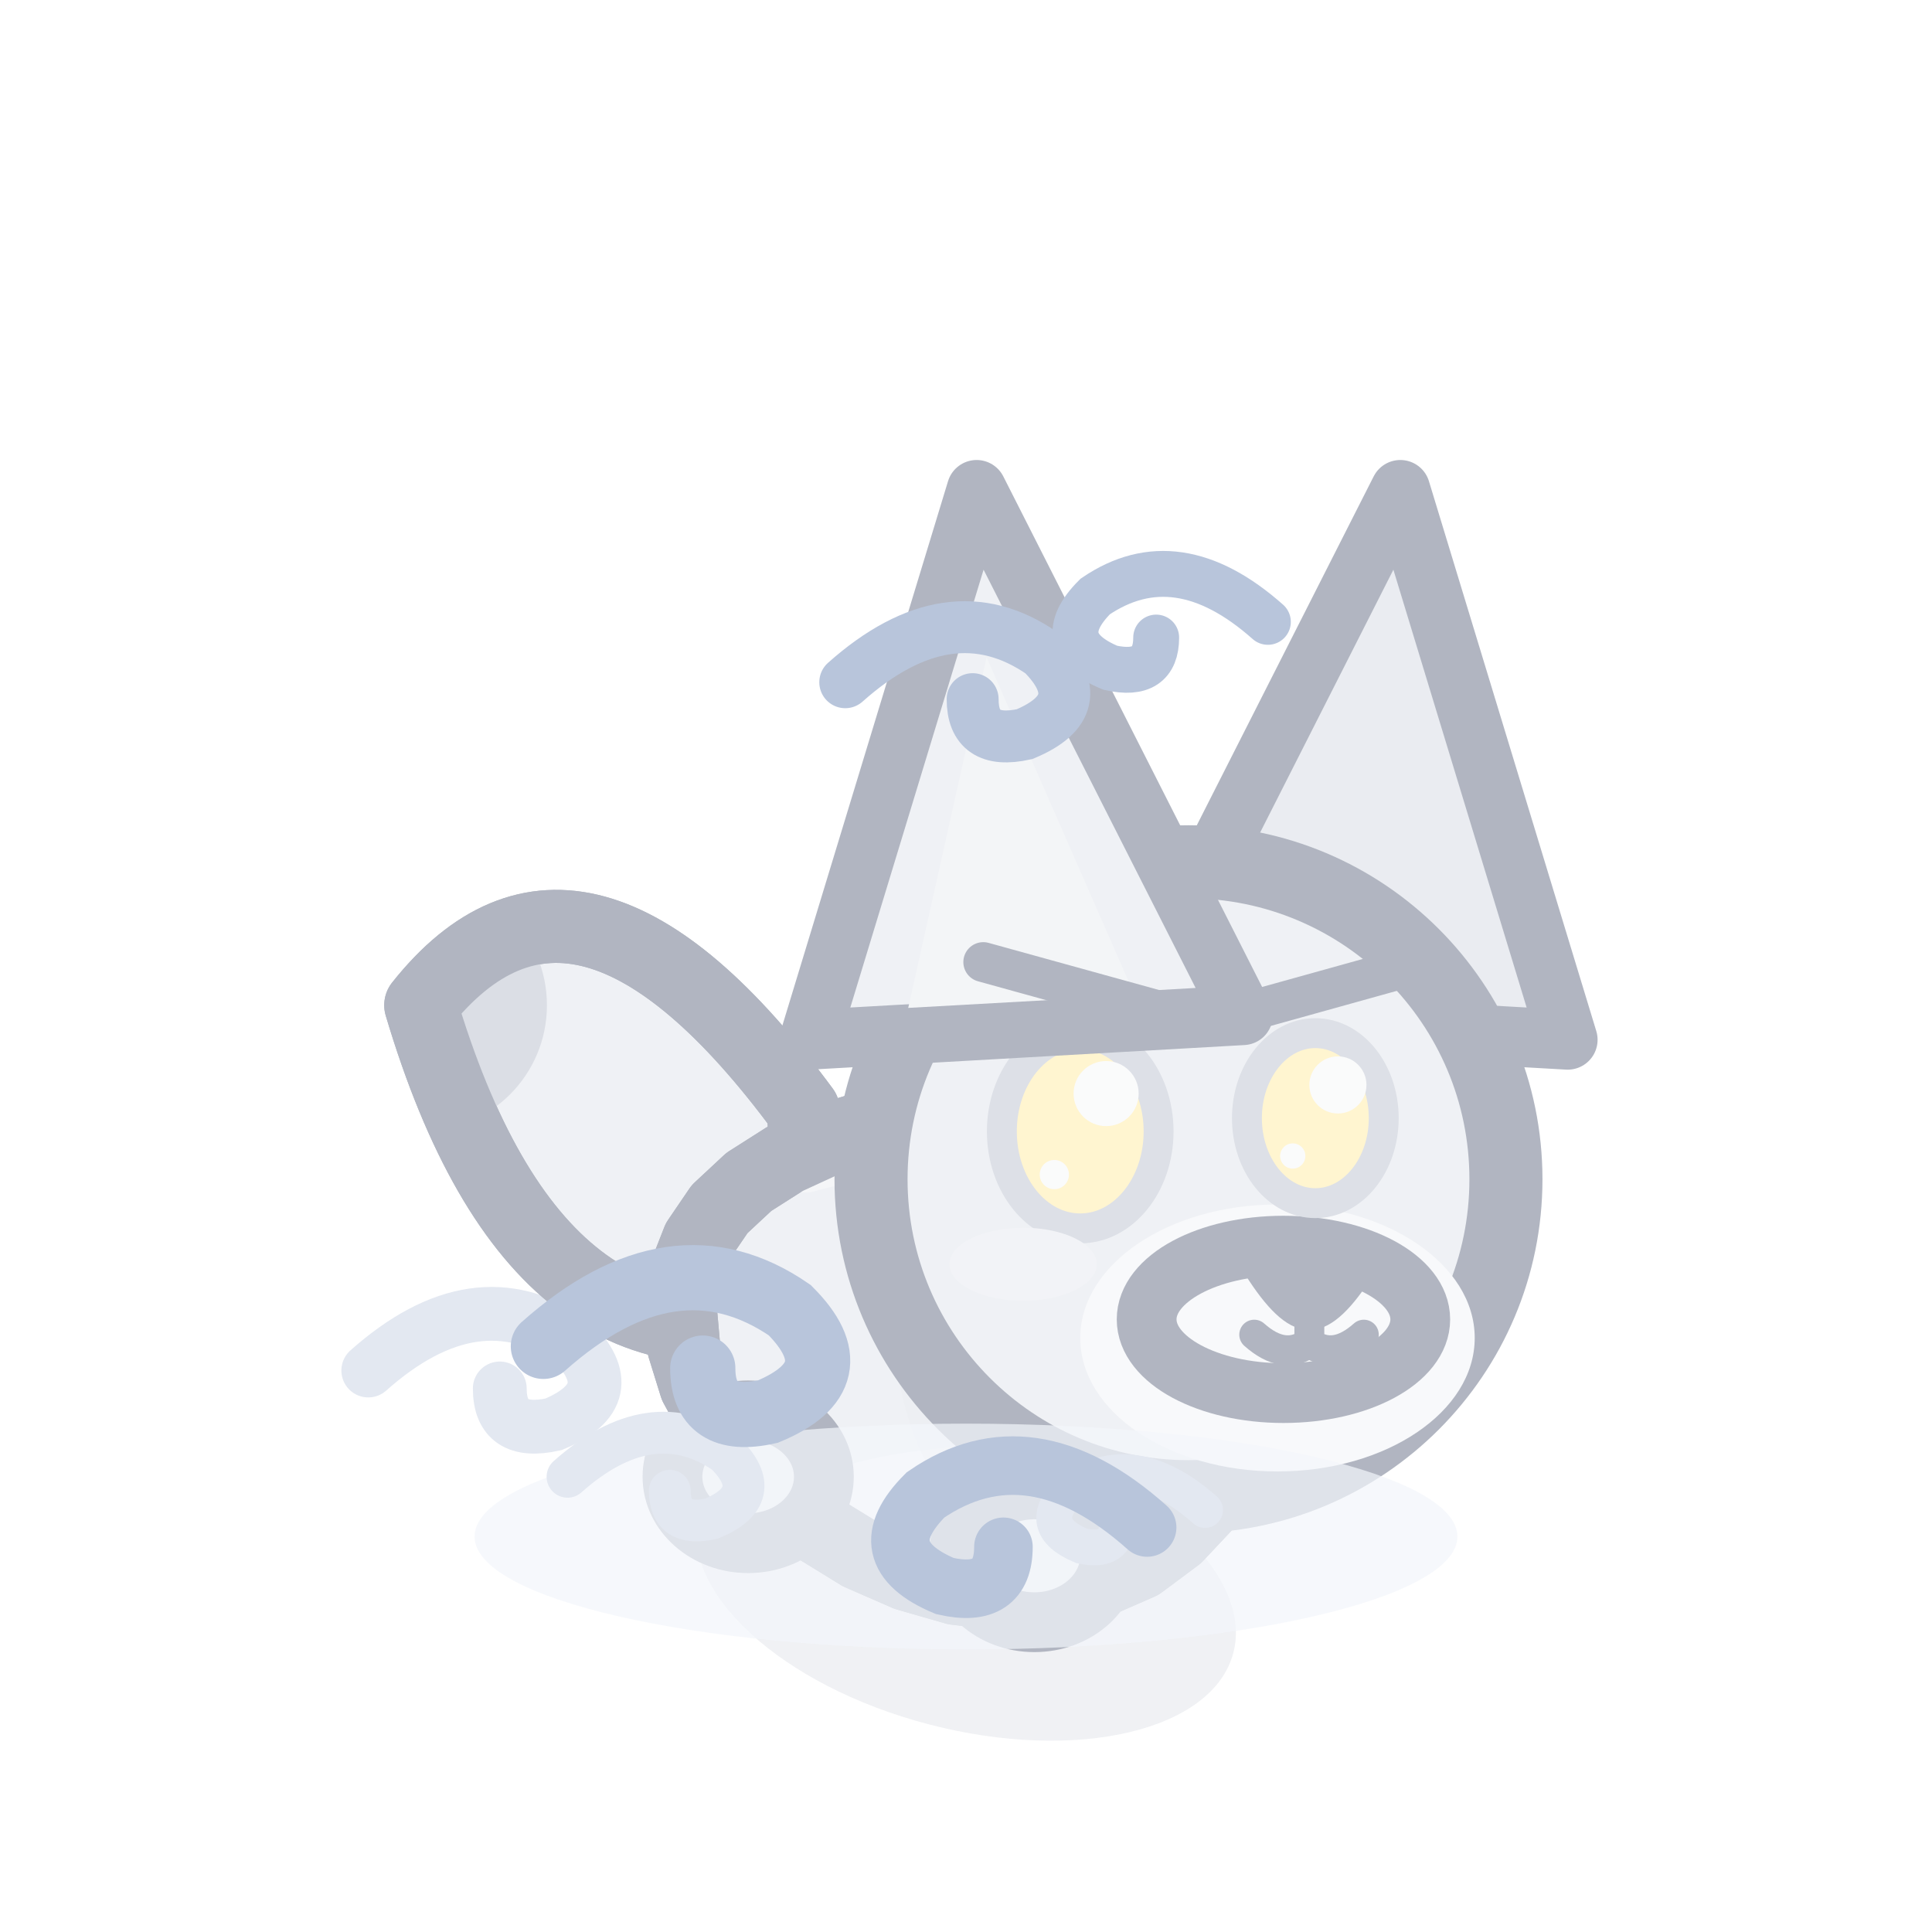
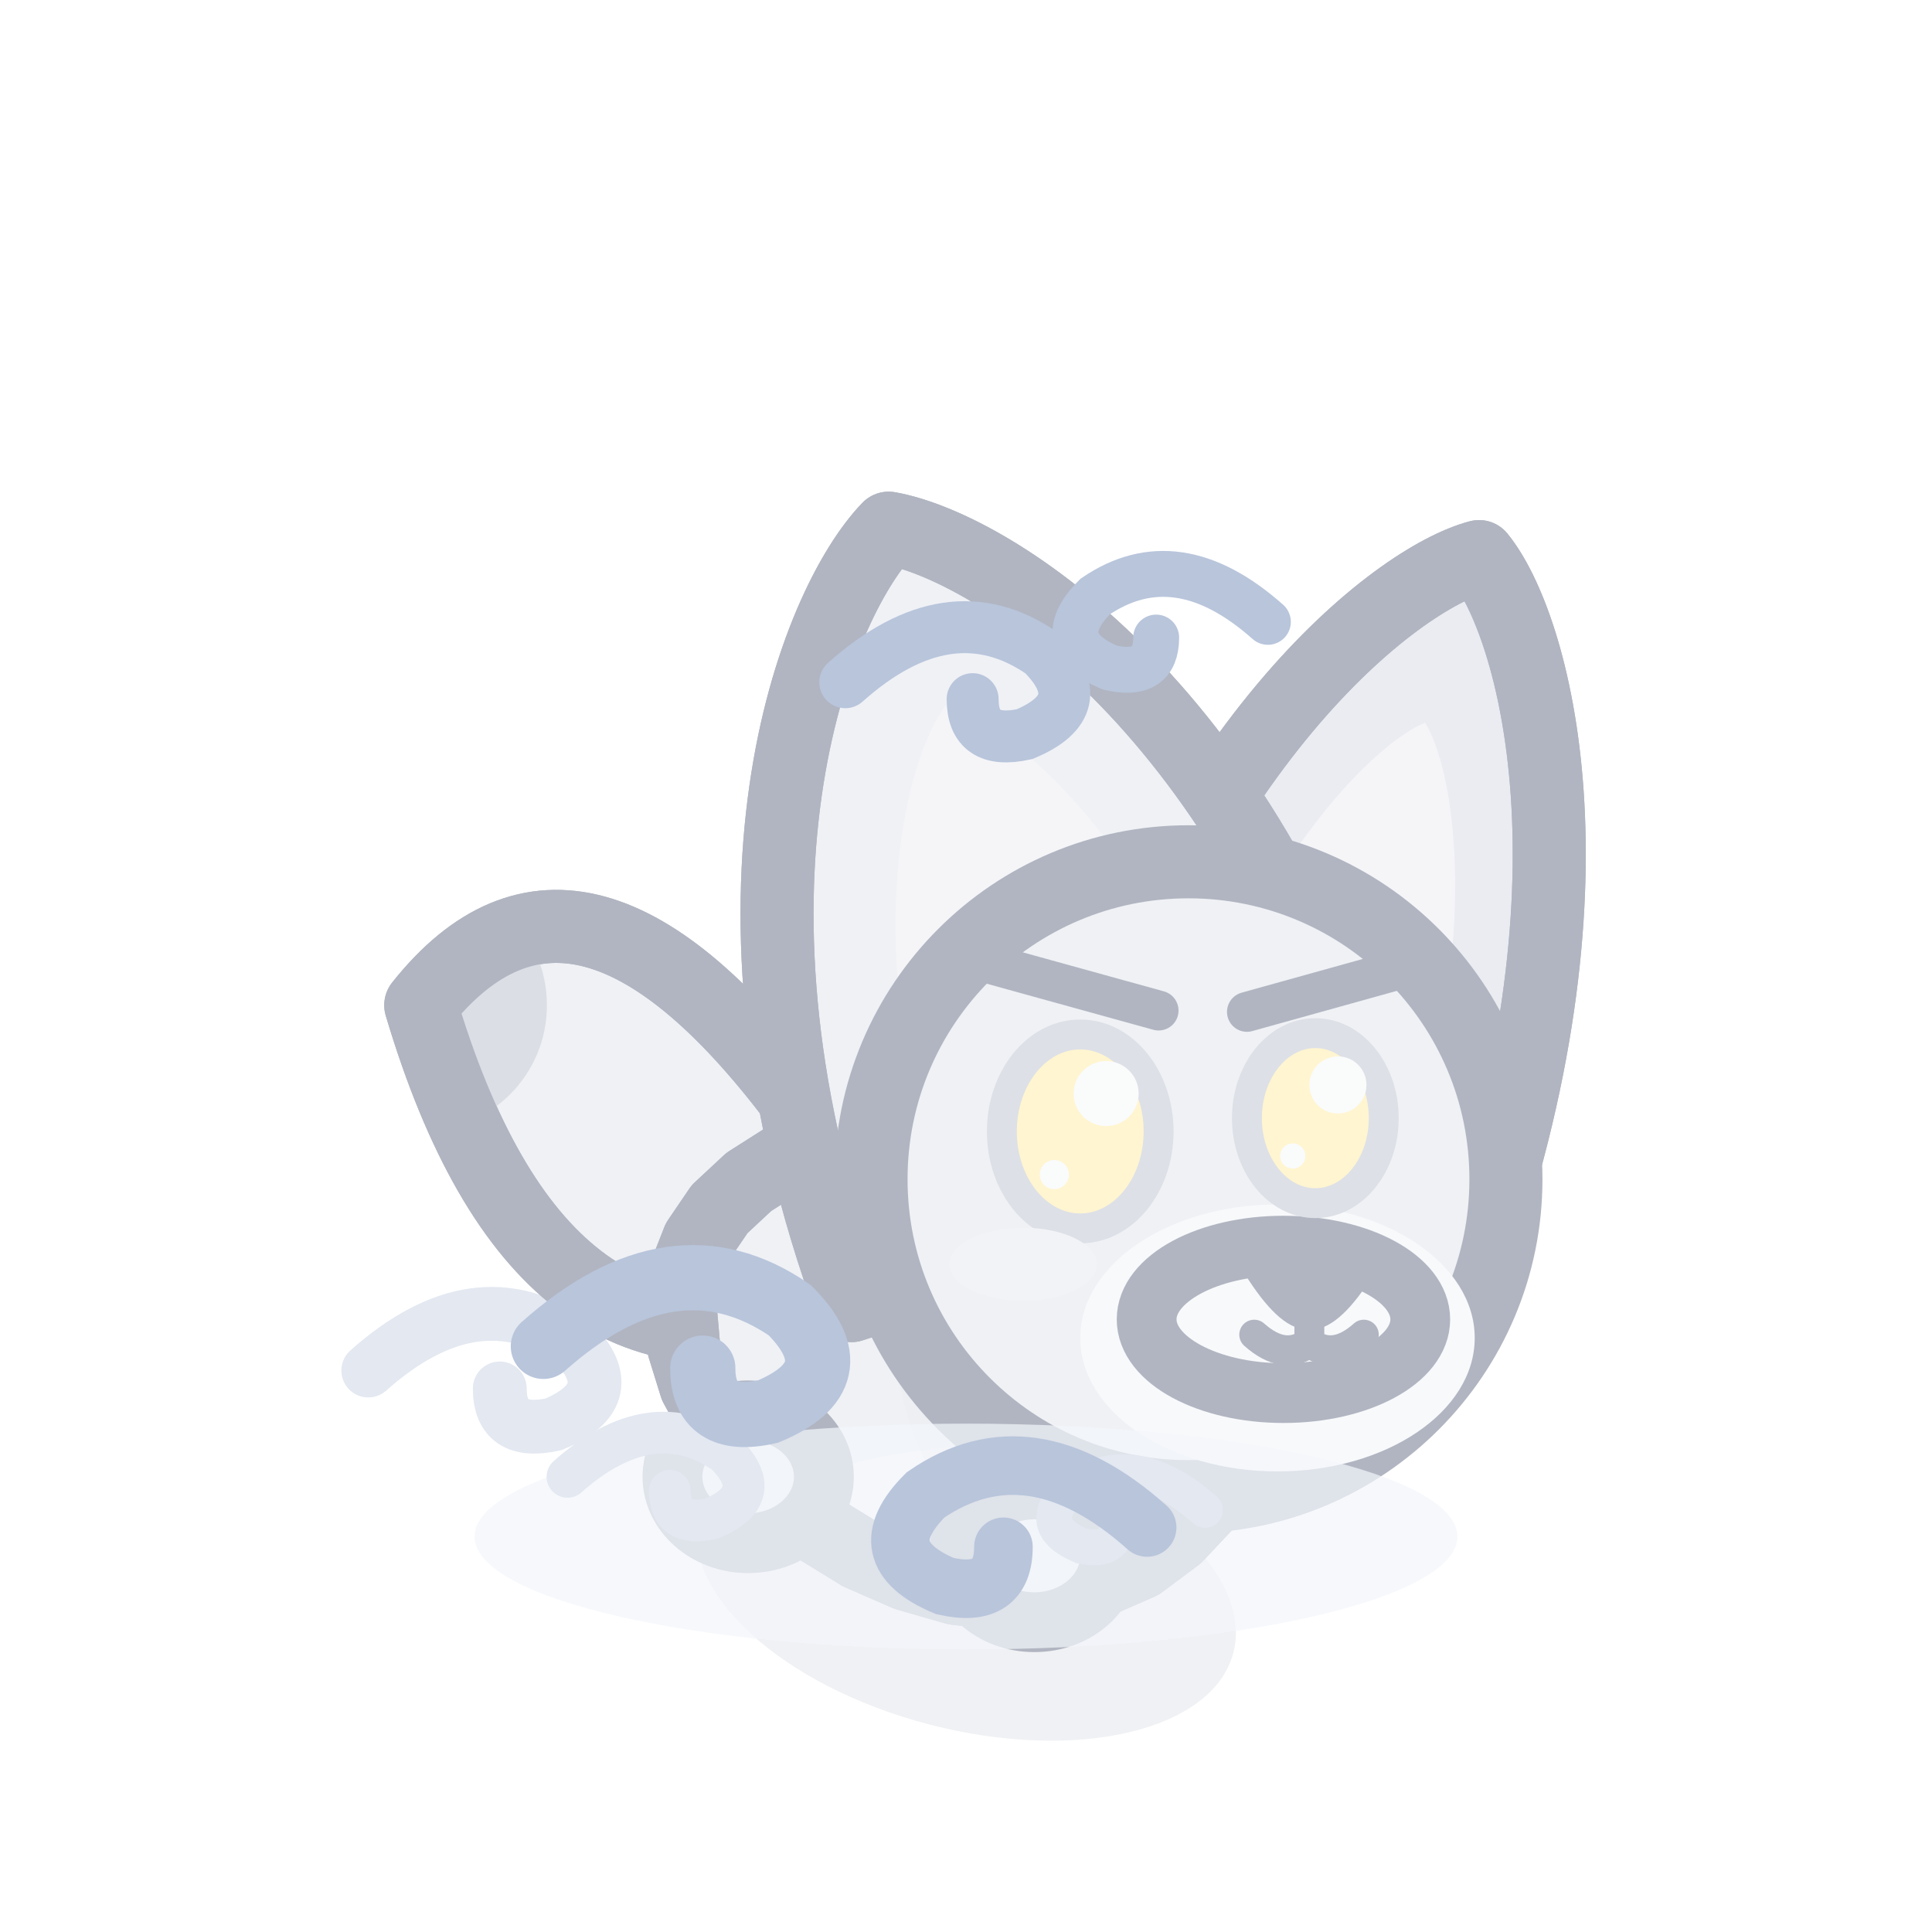
<svg xmlns="http://www.w3.org/2000/svg" width="32" height="32" viewBox="-16 -26 32 32">
  <g opacity="0.4">
    <g transform="scale(1.1)">
      <path d="M-9,-3 q1.62,-1.44 3.06,-0.45 q0.81,0.81 -0.27,1.26 q-0.81,0.18 -0.81,-0.54" fill="none" stroke="#B8C5DB" stroke-width="0.81" stroke-linecap="round" />
      <ellipse cx="0" cy="0.2" rx="4.16" ry="2.2" fill="rgba(60,75,110,.2)" transform="rotate(14.61 0 0.2)" />
      <path d="M-2.45,-6.92 Q-5.83,-11.5 -8.21,-8.5 Q-6.43,-2.52 -2.25,-3.92 Z" fill="#D7DCE5" stroke="#3B4763" stroke-width="1.1" stroke-linejoin="round" stroke-linecap="round" />
      <clipPath id="t3fennecavant1false">
        <path d="M-2.45,-6.92 Q-5.83,-11.5 -8.21,-8.5 Q-6.43,-2.52 -2.25,-3.92 Z" />
      </clipPath>
      <g clip-path="url(#t3fennecavant1false)">
        <circle cx="-8.21" cy="-8.5" r="1.9" fill="#A5ADBF" />
      </g>
      <path d="M-2.45,-6.92 Q-5.83,-11.5 -8.21,-8.5 Q-6.43,-2.52 -2.25,-3.92 Z" fill="none" stroke="#3B4763" stroke-width="1.1" stroke-linejoin="round" stroke-linecap="round" />
      <path d="M4.23,-2.25 L4,-1.6 L3.64,-1.01 L3.17,-0.51 L2.62,-0.1 L1.98,0.18 L1.3,0.34 L0.58,0.37 L-0.16,0.28 L-0.89,0.07 L-1.6,-0.24 L-2.25,-0.64 L-2.84,-1.12 L-3.35,-1.64 L-3.76,-2.2 L-4.07,-2.77 L-4.25,-3.35 L-4.3,-3.91 L-4.23,-4.45 L-4.03,-4.96 L-3.71,-5.43 L-3.27,-5.84 L-2.72,-6.19 L-2.09,-6.48 L-1.39,-6.69 L-0.64,-6.81 L0.13,-6.84 L0.89,-6.77 L1.63,-6.6 L2.32,-6.32 L2.94,-5.94 L3.46,-5.46 L3.87,-4.91 L4.16,-4.28 L4.32,-3.62 L4.34,-2.93 Z" fill="#D7DCE5" stroke="#3B4763" stroke-width="1.1" stroke-linejoin="round" stroke-linecap="round" />
      <clipPath id="q3fennecavantrepos">
        <path d="M4.23,-2.25 L4,-1.6 L3.64,-1.01 L3.17,-0.51 L2.62,-0.1 L1.98,0.18 L1.3,0.34 L0.58,0.37 L-0.16,0.28 L-0.89,0.07 L-1.6,-0.24 L-2.25,-0.64 L-2.84,-1.12 L-3.35,-1.64 L-3.76,-2.2 L-4.07,-2.77 L-4.25,-3.35 L-4.3,-3.91 L-4.23,-4.45 L-4.03,-4.96 L-3.71,-5.43 L-3.27,-5.84 L-2.72,-6.19 L-2.09,-6.48 L-1.39,-6.69 L-0.64,-6.81 L0.13,-6.84 L0.89,-6.77 L1.63,-6.6 L2.32,-6.32 L2.94,-5.94 L3.46,-5.46 L3.87,-4.91 L4.16,-4.28 L4.32,-3.62 L4.34,-2.93 Z" />
      </clipPath>
      <g clip-path="url(#q3fennecavantrepos)">
        <ellipse cx="0.5" cy="-0.1" rx="4.16" ry="1.77" fill="#EDEFF4" />
        <ellipse cx="1.98" cy="-3.71" rx="3.06" ry="3.89" fill="#CACFDB" opacity="0.45" />
        <path d="M-2.41,-6.13 Q0,-6.82 1.97,-5.17" fill="none" stroke="#F3F4F6" stroke-width="0.9" stroke-linecap="round" opacity="0.5" />
      </g>
      <path d="M4.23,-2.25 L4,-1.6 L3.64,-1.01 L3.17,-0.51 L2.62,-0.1 L1.98,0.18 L1.3,0.34 L0.58,0.37 L-0.16,0.28 L-0.89,0.07 L-1.6,-0.24 L-2.25,-0.64 L-2.84,-1.12 L-3.35,-1.64 L-3.76,-2.2 L-4.07,-2.77 L-4.25,-3.35 L-4.3,-3.91 L-4.23,-4.45 L-4.03,-4.96 L-3.71,-5.43 L-3.27,-5.84 L-2.72,-6.19 L-2.09,-6.48 L-1.39,-6.69 L-0.64,-6.81 L0.13,-6.84 L0.89,-6.77 L1.63,-6.6 L2.32,-6.32 L2.94,-5.94 L3.46,-5.46 L3.87,-4.91 L4.16,-4.28 L4.32,-3.62 L4.34,-2.93 Z" fill="none" stroke="#3B4763" stroke-width="1.1" stroke-linejoin="round" stroke-linecap="round" />
      <ellipse cx="1.03" cy="-0.21" rx="1.14" ry="1" fill="#D7DCE5" stroke="#3B4763" stroke-width="0.9" stroke-linejoin="round" stroke-linecap="round" />
      <ellipse cx="-3.28" cy="-1.4" rx="1.14" ry="1" fill="#D7DCE5" stroke="#3B4763" stroke-width="0.9" stroke-linejoin="round" stroke-linecap="round" />
      <g transform="translate(3.35 -5.88) scale(1 1)">
-         <path d="M-0.82,-2.47 L3.19,-10.38 L5.71,-2.1 Z" fill="#CACFDB" stroke="#3B4763" stroke-width="0.9" stroke-linejoin="round" stroke-linecap="round" />
+         <g transform="rotate(18 2.2 -2.68)">
+           <path d="M-1,0.58 C-1.19,-5.64 1.11,-9.02 2.2,-9.72 C3.29,-9.02 5.59,-5.64 5.4,0.58 Z" fill="#CACFDB" stroke="#3B4763" stroke-width="1.1" stroke-linejoin="round" stroke-linecap="round" />
+           <clipPath id="oe3fennecareposf">
+             <path d="M-1,0.58 C-1.19,-5.64 1.11,-9.02 2.2,-9.72 C3.29,-9.02 5.59,-5.64 5.4,0.58 Z" />
+           </clipPath>
+           <g clip-path="url(#oe3fennecareposf)">
+             <path d="M0.41,-0.2 C0.3,-4.23 1.59,-6.59 2.2,-7.09 C2.81,-6.59 4.1,-4.23 3.99,-0.2 Z" fill="#E5E7EE" />
+           </g>
+           <path d="M-1,0.58 C-1.19,-5.64 1.11,-9.02 2.2,-9.72 C3.29,-9.02 5.59,-5.64 5.4,0.58 Z" fill="none" stroke="#3B4763" stroke-width="1.1" stroke-linejoin="round" stroke-linecap="round" />
+         </g>
+       </g>
+       <g transform="translate(3.35 -5.88) scale(-1 1)">
+         <g transform="rotate(18 2.2 -2.68)">
+           <path d="M-1.95,0.79 C-2.2,-5.83 0.79,-9.42 2.2,-10.17 C3.61,-9.42 6.6,-5.83 6.35,0.79 Z" fill="#D7DCE5" stroke="#3B4763" stroke-width="1.1" stroke-linejoin="round" stroke-linecap="round" />
+           <clipPath id="oe3fennecareposn">
+             <path d="M-1.95,0.79 C-2.2,-5.83 0.79,-9.42 2.2,-10.17 C3.61,-9.42 6.6,-5.83 6.35,0.79 Z" />
+           </clipPath>
+           <g clip-path="url(#oe3fennecareposn)">
+             <path d="M-0.12,-0.04 C-0.26,-4.33 1.41,-6.84 2.2,-7.37 C2.99,-6.84 4.66,-4.33 4.52,-0.04 Z" fill="#E5E7EE" />
+           </g>
+           <path d="M-1.95,0.79 C-2.2,-5.83 0.79,-9.42 2.2,-10.17 C3.61,-9.42 6.6,-5.83 6.35,0.79 Z" fill="none" stroke="#3B4763" stroke-width="1.1" stroke-linejoin="round" stroke-linecap="round" />
+         </g>
      </g>
      <ellipse cx="3.35" cy="-5.88" rx="4.78" ry="4.78" fill="#D7DCE5" stroke="#3B4763" stroke-width="1.1" stroke-linejoin="round" stroke-linecap="round" />
      <ellipse cx="4.69" cy="-3.49" rx="2.97" ry="2.01" fill="#EDEFF4" stroke="none" />
      <ellipse cx="4.78" cy="-3.77" rx="2.06" ry="1.11" fill="#EDEFF4" stroke="#3B4763" stroke-width="0.9" stroke-linejoin="round" stroke-linecap="round" />
      <path d="M4.42,-4.57 Q5.17,-4.78 5.92,-4.57 Q5.47,-3.86 5.17,-3.86 Q4.87,-3.86 4.42,-4.57 Z" fill="#3B4763" stroke="#3B4763" stroke-width="0.5" stroke-linejoin="round" stroke-linecap="round" />
      <path d="M5.17,-3.88 L5.17,-3.42 M4.34,-3.54 Q4.79,-3.14 5.17,-3.42 Q5.54,-3.14 5.99,-3.54" fill="none" stroke="#3B4763" stroke-width="0.45" stroke-linecap="round" />
      <ellipse cx="1.72" cy="-6.6" rx="1.18" ry="1.46" fill="#FFE58A" stroke="#A9B1C2" stroke-width="0.45" />
      <ellipse cx="2.11" cy="-7.17" rx="0.49" ry="0.49" fill="#F3F4F6" stroke="none" />
      <ellipse cx="1.33" cy="-5.95" rx="0.22" ry="0.22" fill="#F3F4F6" stroke="none" />
      <ellipse cx="5.26" cy="-6.8" rx="1.03" ry="1.28" fill="#FFE58A" stroke="#A9B1C2" stroke-width="0.45" />
      <ellipse cx="5.6" cy="-7.3" rx="0.43" ry="0.43" fill="#F3F4F6" stroke="none" />
      <ellipse cx="4.92" cy="-6.23" rx="0.19" ry="0.19" fill="#F3F4F6" stroke="none" />
      <ellipse cx="0.86" cy="-4.6" rx="1.11" ry="0.55" fill="#DEE1EA" stroke="none" />
-       <g transform="translate(3.35 -5.88) scale(-1 1)">
-         <path d="M-0.82,-2.47 L3.19,-10.38 L5.71,-2.1 Z" fill="#D7DCE5" stroke="#3B4763" stroke-width="0.9" stroke-linejoin="round" stroke-linecap="round" />
-         <path d="M0.81,-2.77 L3.04,-7.86 L4.22,-2.58 Z" fill="#E2E5EC" stroke="none" />
-       </g>
      <line x1="0.26" y1="-9.15" x2="2.9" y2="-8.42" stroke="#3B4763" stroke-width="0.6" stroke-linecap="round" />
      <line x1="6.53" y1="-9.04" x2="4.23" y2="-8.4" stroke="#3B4763" stroke-width="0.6" stroke-linecap="round" />
      <ellipse cx="0" cy="-0.5" rx="7.4" ry="1.7" fill="rgba(226,233,246,.7)" />
      <path d="M-6,-1.4 q1.26,-1.12 2.38,-0.35 q0.63,0.63 -0.21,0.98 q-0.63,0.14 -0.63,-0.42" fill="none" stroke="#B8C5DB" stroke-width="0.63" stroke-linecap="round" />
      <path d="M3.6,-0.9 q-1.08,-0.96 -2.04,-0.3 q-0.54,0.54 0.18,0.84 q0.54,0.12 0.54,-0.36" fill="none" stroke="#B8C5DB" stroke-width="0.54" stroke-linecap="round" />
    </g>
  </g>
  <path d="M-7,-3.7 q2.16,-1.92 4.08,-0.6 q1.08,1.08 -0.36,1.68 q-1.08,0.24 -1.08,-0.72" fill="none" stroke="#B8C5DB" stroke-width="1.08" stroke-linecap="round" />
  <path d="M3,-0.7 q-1.94,-1.73 -3.67,-0.54 q-0.97,0.97 0.32,1.51 q0.97,0.22 0.97,-0.65" fill="none" stroke="#B8C5DB" stroke-width="0.97" stroke-linecap="round" />
  <path d="M-2,-14.7 q1.73,-1.54 3.26,-0.48 q0.86,0.86 -0.29,1.34 q-0.86,0.19 -0.86,-0.58" fill="none" stroke="#B8C5DB" stroke-width="0.86" stroke-linecap="round" />
  <path d="M5,-15.7 q-1.51,-1.34 -2.86,-0.42 q-0.76,0.76 0.25,1.18 q0.76,0.17 0.76,-0.5" fill="none" stroke="#B8C5DB" stroke-width="0.76" stroke-linecap="round" />
</svg>
